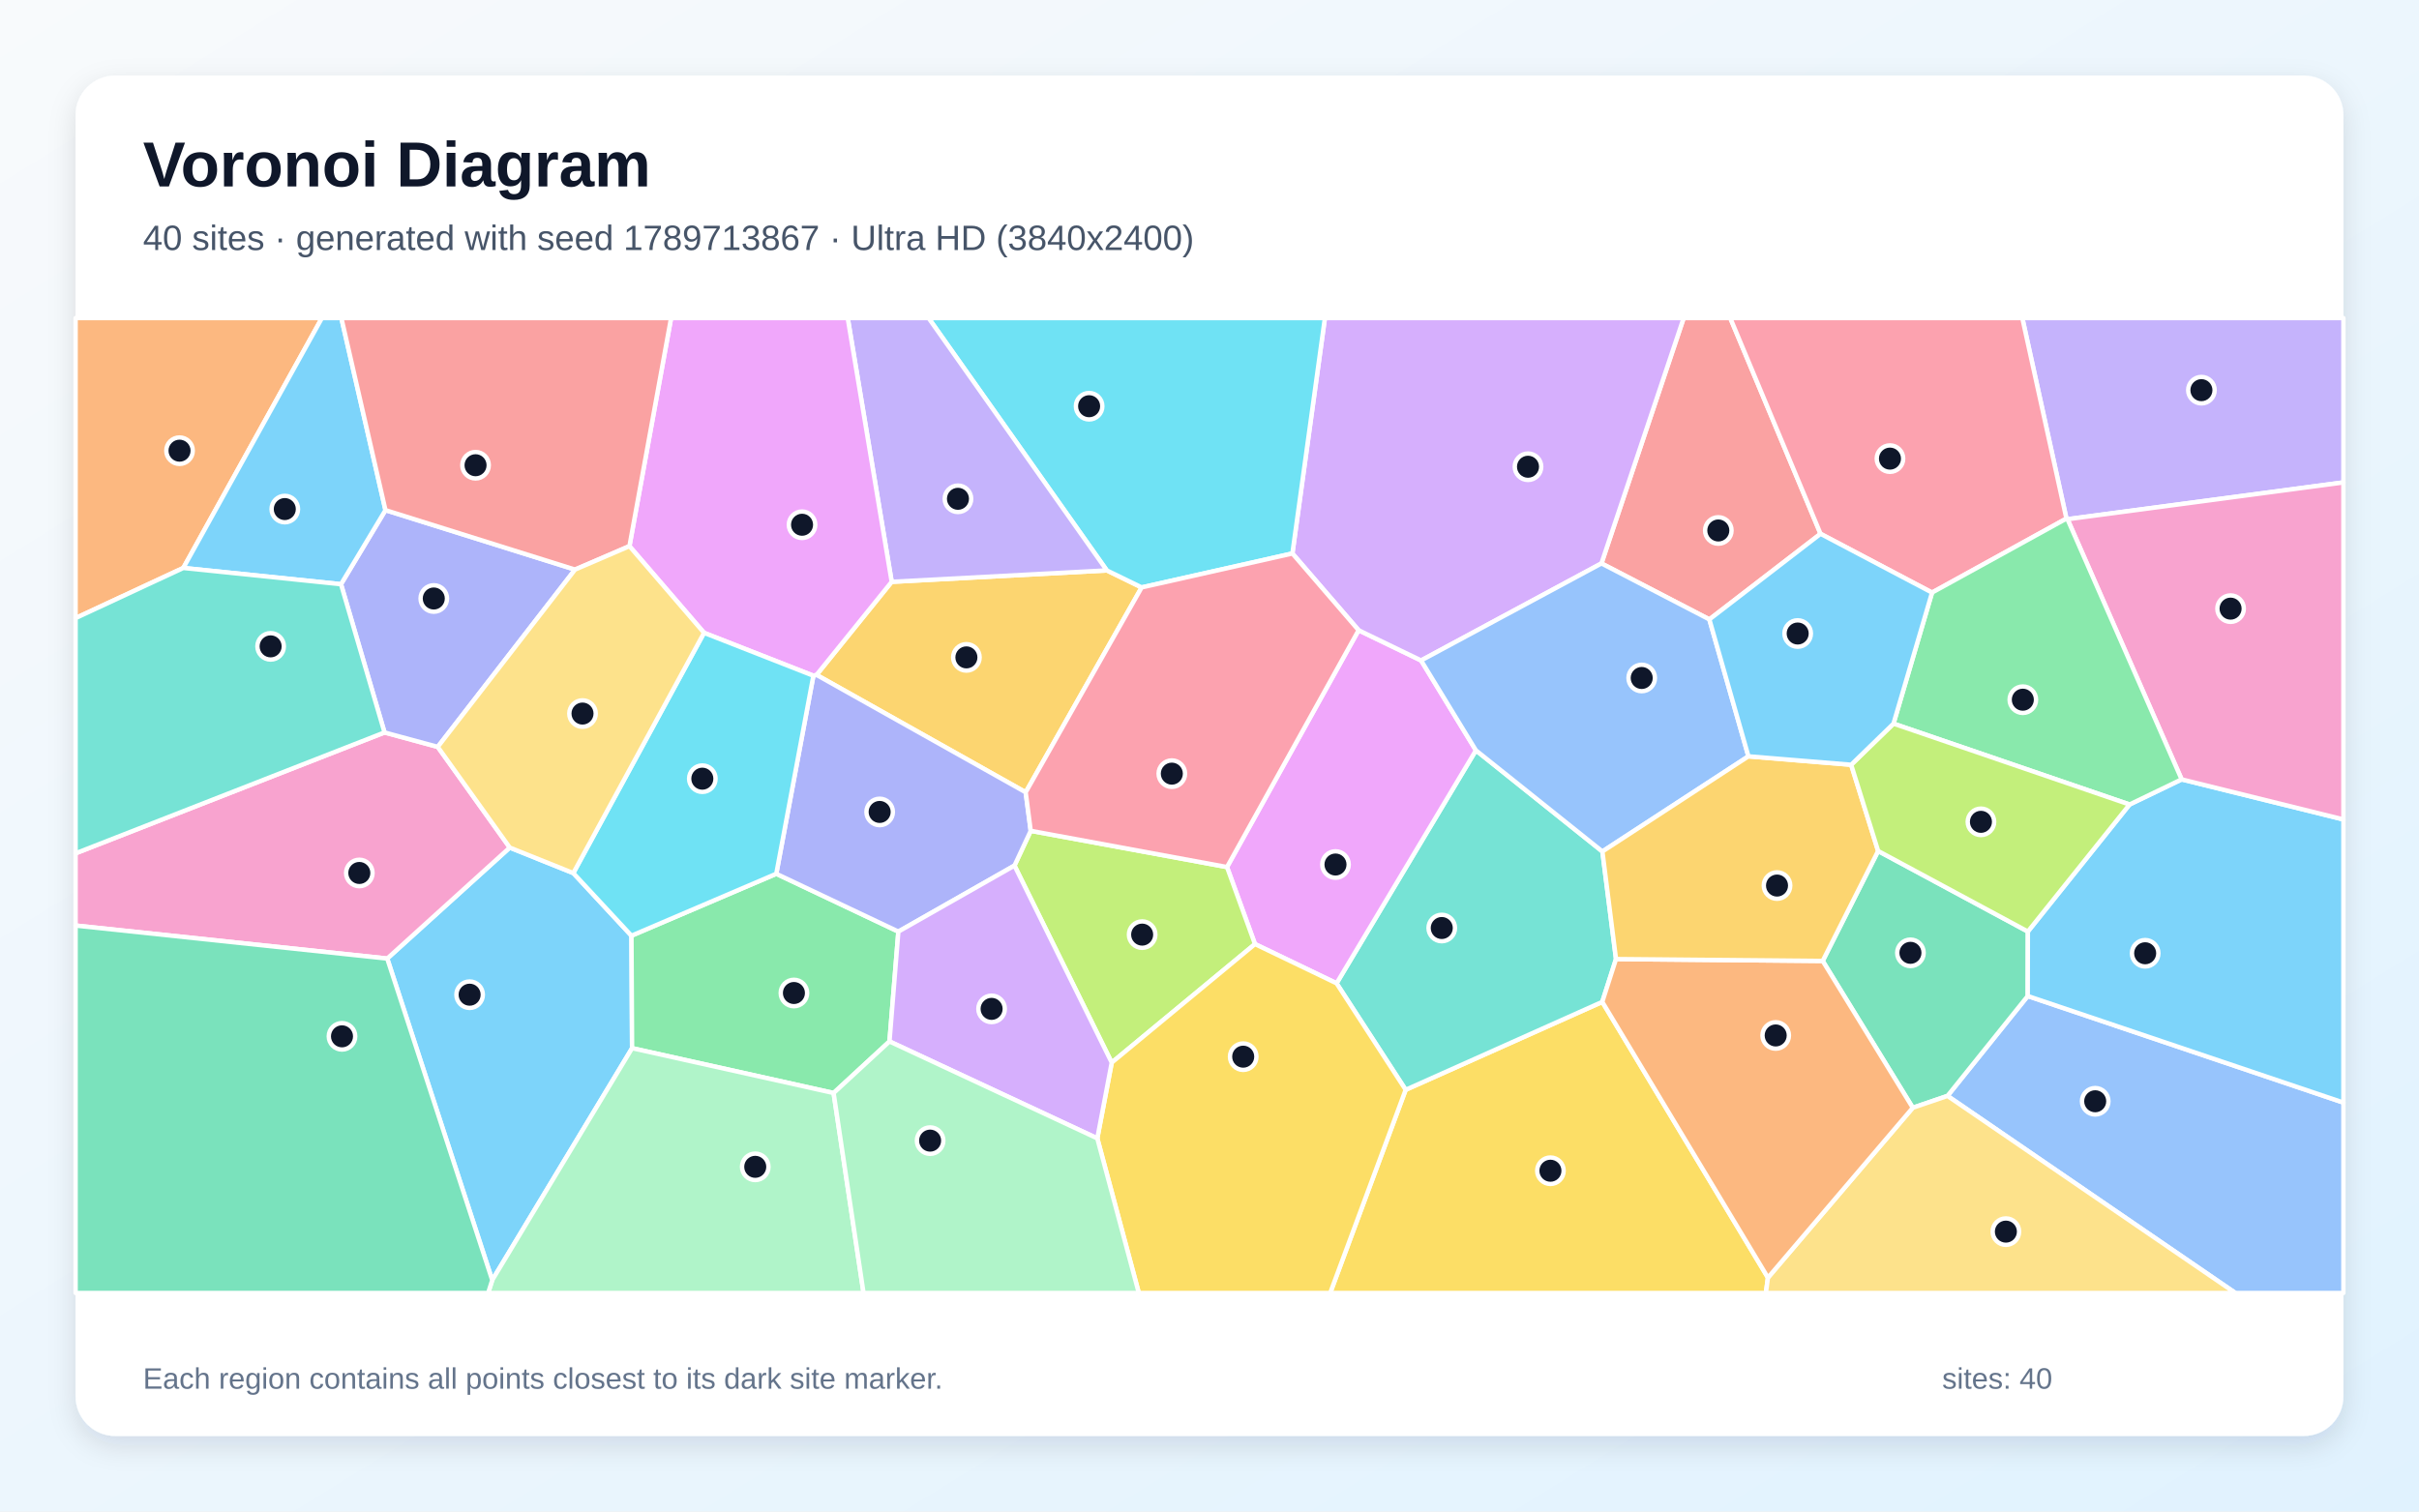
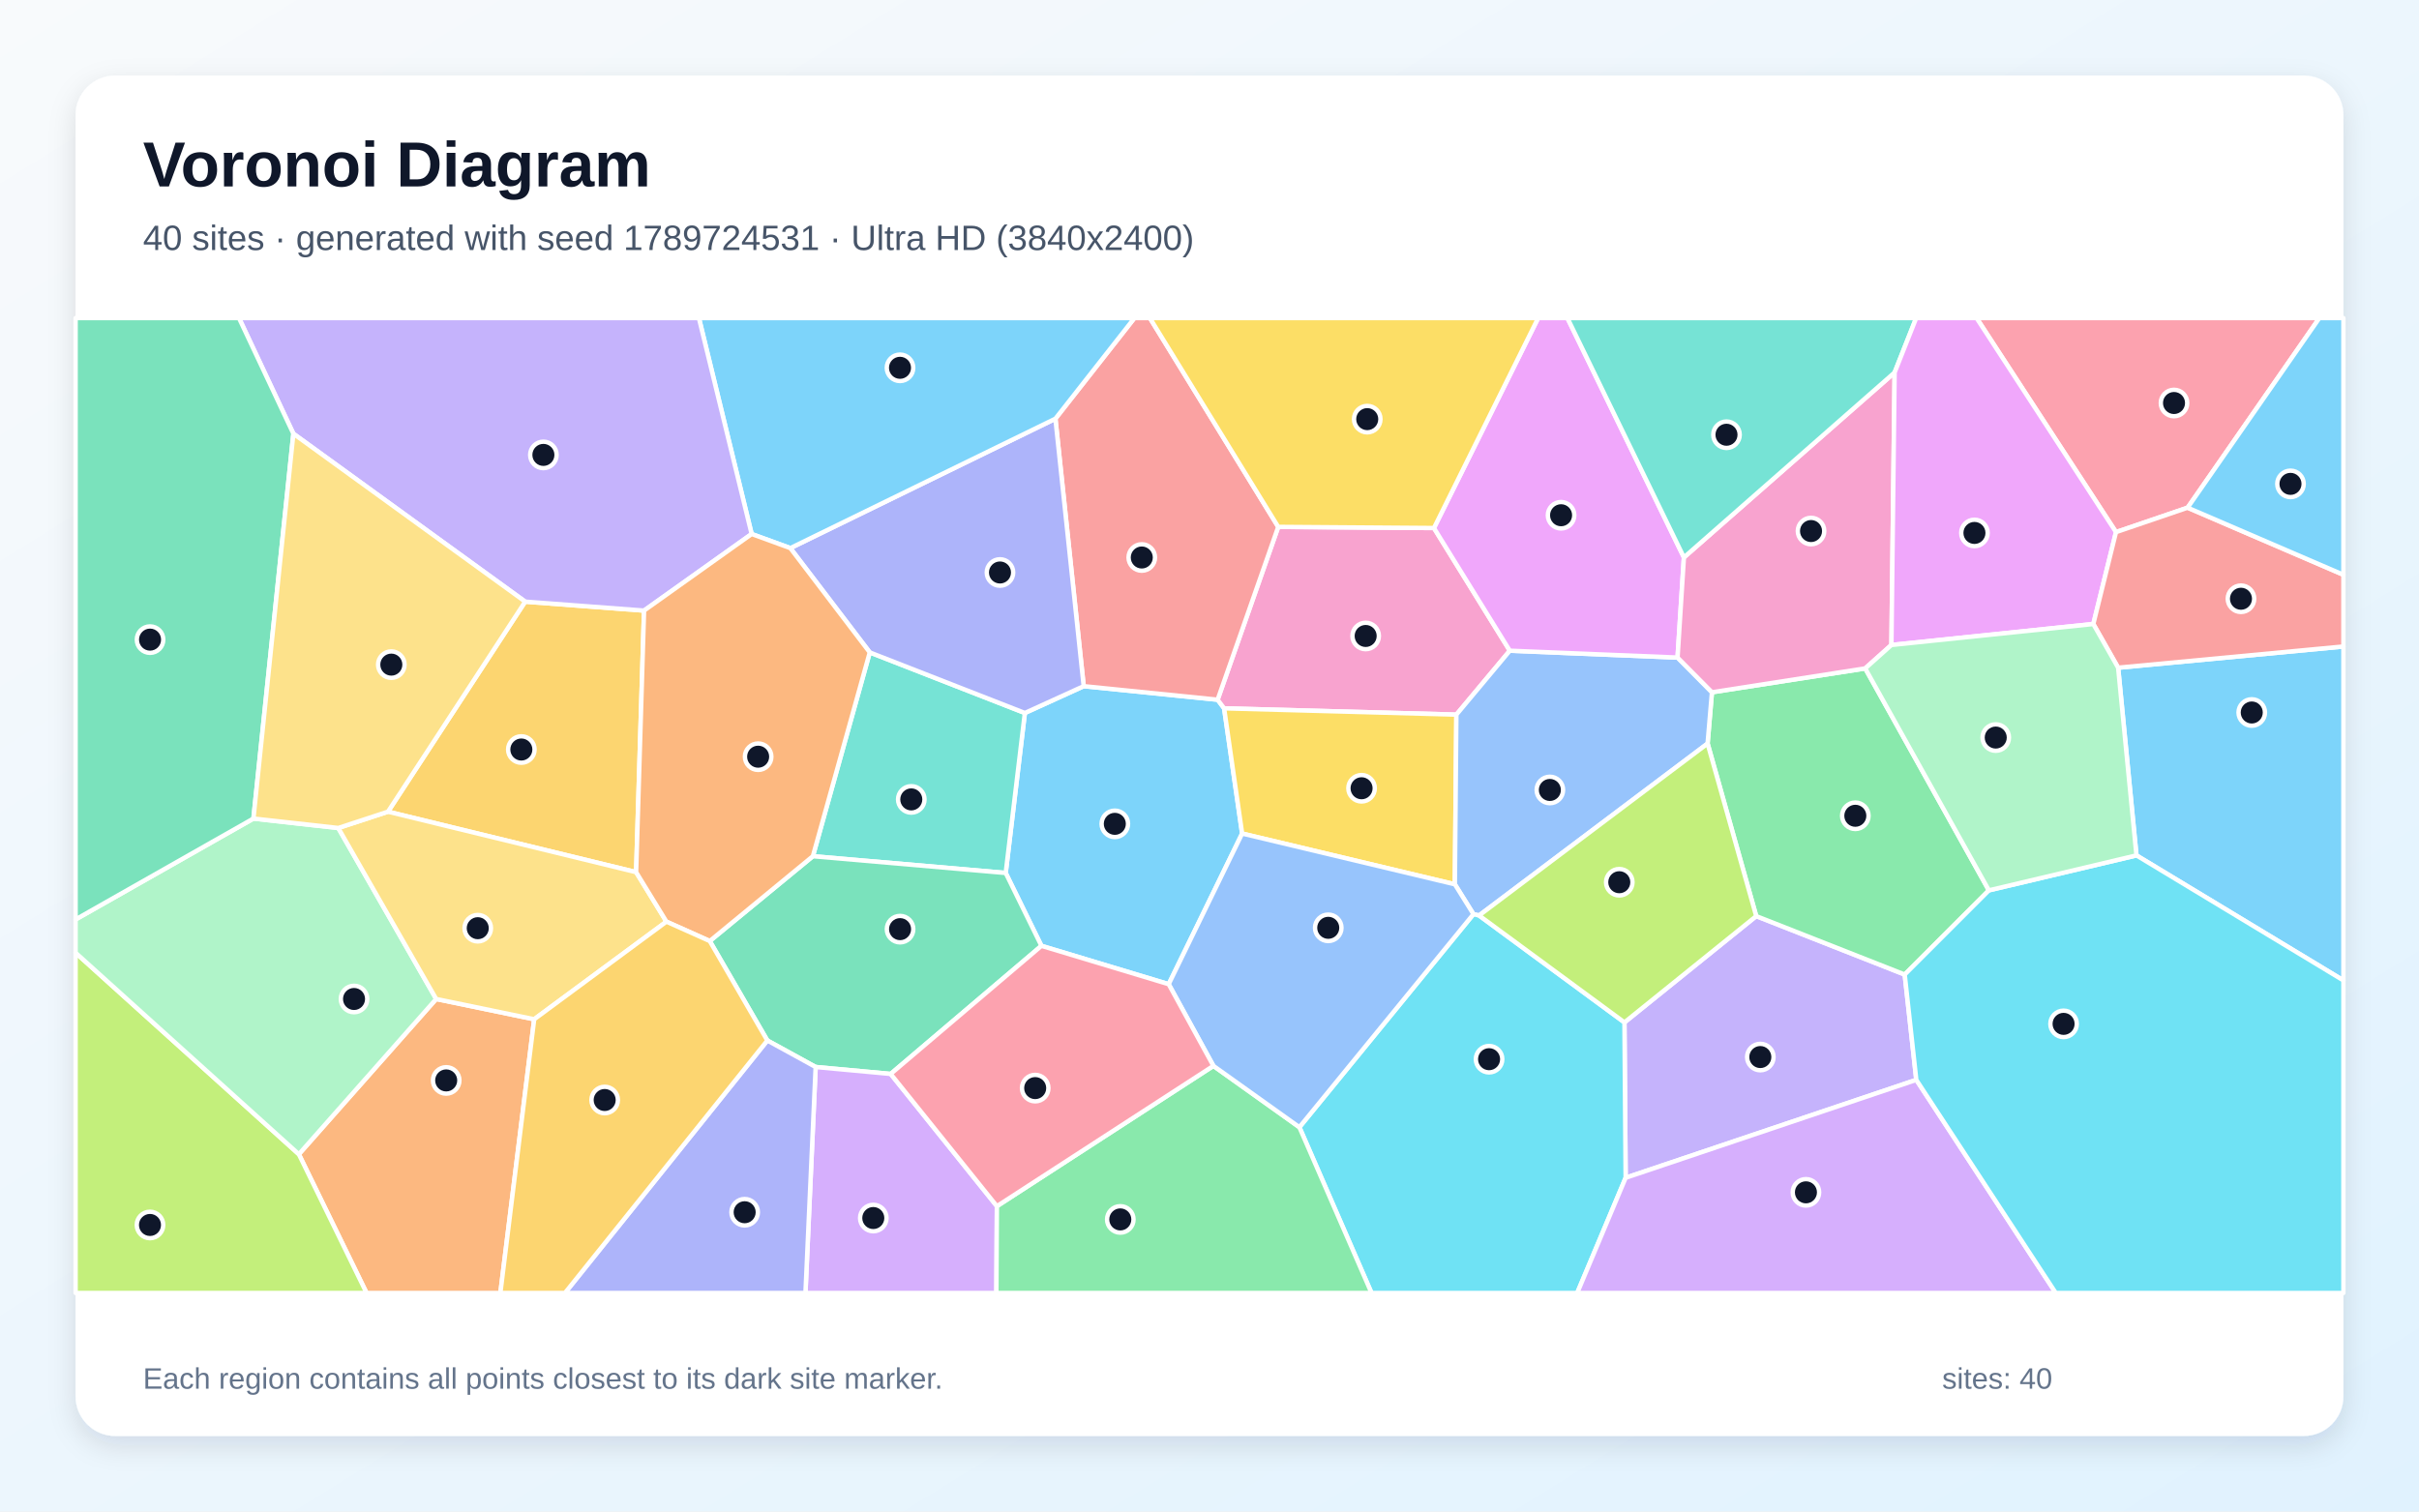
<svg xmlns="http://www.w3.org/2000/svg" width="3840" height="2400" viewBox="0 0 3840 2400" role="img" aria-labelledby="title description">
  <defs>
    <linearGradient id="background" x1="0" y1="0" x2="1" y2="1">
      <stop stop-color="#F8FAFC" />
      <stop offset="1" stop-color="#E0F2FE" />
    </linearGradient>
    <filter id="shadow" x="-5%" y="-5%" width="110%" height="110%">
      <feDropShadow dx="0" dy="15" stdDeviation="22" flood-color="#0F172A" flood-opacity=".12" />
    </filter>
  </defs>
  <rect width="3840" height="2400" fill="url(#background)" />
  <rect x="120" y="120" width="3600" height="2160" rx="63" fill="#FFFFFF" filter="url(#shadow)" />
  <g font-family="Arial, sans-serif">
    <text x="227" y="296" font-size="101" font-weight="700" fill="#0F172A">Voronoi Diagram</text>
-     <text x="227" y="397" font-size="56" fill="#475569">40 sites · generated with seed 1789713867 · Ultra HD (3840x2400)</text>
+     <text x="227" y="397" font-size="56" fill="#475569">40 sites · generated with seed 1789724531 · Ultra HD (3840x2400)</text>
  </g>
  <g stroke="#FFFFFF" stroke-width="7" stroke-linejoin="round">
-     <polygon points="614.7,1522.0 809.2,1345.8 910.1,1386.3 1002.4,1485.7 1003.4,1664.3 781.4,2032.6" fill="#38BDF8" fill-opacity="0.65" />
-     <polygon points="3282.0,824.4 3280.3,823.4 3210.3,505.0 3720.0,505.0 3720.0,766.0" fill="#A78BFA" fill-opacity="0.65" />
-     <polygon points="610.4,1163.0 694.9,1185.9 809.2,1345.8 614.7,1522.0 120.0,1469.6 120.0,1354.9" fill="#F472B6" fill-opacity="0.65" />
-     <polygon points="291.0,901.8 120.0,981.4 120.0,505.0 511.0,505.0" fill="#FB923C" fill-opacity="0.65" />
-     <polygon points="2231.4,1730.4 2543.5,1590.8 2806.5,2028.7 2803.2,2053.0 2111.6,2053.0" fill="#FACC15" fill-opacity="0.65" />
-     <polygon points="1412.0,1653.6 1323.3,1735.5 1003.4,1664.3 1002.4,1485.7 1232.3,1387.4 1426.1,1479.2" fill="#4ADE80" fill-opacity="0.65" />
-     <polygon points="2543.7,1352.0 2565.3,1522.8 2543.5,1590.8 2231.4,1730.4 2121.7,1561.3 2342.9,1191.4" fill="#2DD4BF" fill-opacity="0.65" />
-     <polygon points="3091.5,1740.1 3218.9,1581.5 3720.0,1750.7 3720.0,2053.0 3548.5,2053.0" fill="#60A5FA" fill-opacity="0.65" />
-     <polygon points="1992.2,1499.0 1947.8,1376.7 2156.7,1000.7 2255.9,1048.7 2342.9,1191.4 2121.7,1561.3" fill="#E879F9" fill-opacity="0.65" />
-     <polygon points="2981.4,1351.2 3219.1,1479.1 3218.9,1581.5 3091.5,1740.1 3036.4,1758.9 2893.4,1525.8" fill="#34D399" fill-opacity="0.65" />
-     <polygon points="2890.0,847.6 2713.5,983.5 2542.2,894.6 2672.7,505.0 2746.7,505.0" fill="#F87171" fill-opacity="0.65" />
-     <polygon points="912.8,904.4 694.9,1185.9 610.4,1163.0 541.3,927.6 611.9,810.0" fill="#818CF8" fill-opacity="0.65" />
-     <polygon points="1628.2,1258.0 1296.2,1071.6 1415.5,923.8 1757.0,905.7 1812.3,932.7" fill="#FBBF24" fill-opacity="0.65" />
-     <polygon points="1764.8,1687.2 1610.4,1374.4 1636.2,1319.2 1947.8,1376.7 1992.2,1499.0" fill="#A3E635" fill-opacity="0.65" />
-     <polygon points="2542.2,894.6 2255.9,1048.7 2156.7,1000.7 2051.6,878.8 2103.2,505.0 2672.7,505.0" fill="#C084FC" fill-opacity="0.65" />
-     <polygon points="3067.0,940.9 2890.0,847.6 2746.7,505.0 3210.3,505.0 3280.3,823.4" fill="#FB7185" fill-opacity="0.65" />
-     <polygon points="2051.6,878.8 1812.3,932.7 1757.0,905.7 1474.1,505.0 2103.2,505.0" fill="#22D3EE" fill-opacity="0.65" />
-     <polygon points="781.4,2032.6 1003.4,1664.3 1323.3,1735.5 1370.8,2053.0 774.9,2053.0" fill="#86EFAC" fill-opacity="0.65" />
-     <polygon points="2806.5,2028.7 3036.4,1758.9 3091.5,1740.1 3548.5,2053.0 2803.2,2053.0" fill="#FCD34D" fill-opacity="0.65" />
-     <polygon points="611.9,810.0 541.3,927.6 291.0,901.8 511.0,505.0 541.9,505.0" fill="#38BDF8" fill-opacity="0.65" />
-     <polygon points="3218.9,1581.5 3219.1,1479.1 3380.5,1277.4 3463.2,1237.5 3720.0,1301.1 3720.0,1750.7" fill="#38BDF8" fill-opacity="0.65" />
-     <polygon points="1757.0,905.7 1415.5,923.8 1345.7,505.0 1474.1,505.0" fill="#A78BFA" fill-opacity="0.65" />
-     <polygon points="3463.2,1237.5 3282.0,824.4 3720.0,766.0 3720.0,1301.1" fill="#F472B6" fill-opacity="0.65" />
-     <polygon points="2806.5,2028.7 2543.5,1590.8 2565.3,1522.8 2893.4,1525.8 3036.4,1758.9" fill="#FB923C" fill-opacity="0.65" />
-     <polygon points="1741.9,1807.5 1764.8,1687.2 1992.2,1499.0 2121.7,1561.3 2231.4,1730.4 2111.6,2053.0 1807.8,2053.0" fill="#FACC15" fill-opacity="0.65" />
-     <polygon points="3463.2,1237.5 3380.5,1277.4 3005.8,1149.0 3067.0,940.9 3280.3,823.4 3282.0,824.4" fill="#4ADE80" fill-opacity="0.65" />
-     <polygon points="541.3,927.6 610.4,1163.0 120.0,1354.9 120.0,981.4 291.0,901.8" fill="#2DD4BF" fill-opacity="0.65" />
-     <polygon points="2542.2,894.6 2713.5,983.5 2775.5,1200.9 2543.7,1352.0 2342.9,1191.4 2255.9,1048.7" fill="#60A5FA" fill-opacity="0.65" />
-     <polygon points="1415.5,923.8 1296.2,1071.6 1291.2,1072.9 1117.6,1004.8 999.2,867.2 1065.3,505.0 1345.7,505.0" fill="#E879F9" fill-opacity="0.65" />
-     <polygon points="120.0,1469.6 614.7,1522.0 781.4,2032.6 774.9,2053.0 120.0,2053.0" fill="#34D399" fill-opacity="0.65" />
-     <polygon points="999.2,867.2 912.8,904.4 611.9,810.0 541.9,505.0 1065.3,505.0" fill="#F87171" fill-opacity="0.65" />
-     <polygon points="1291.2,1072.9 1296.2,1071.6 1628.2,1258.0 1636.2,1319.2 1610.4,1374.4 1426.1,1479.2 1232.3,1387.4" fill="#818CF8" fill-opacity="0.65" />
-     <polygon points="2775.5,1200.9 2938.6,1214.3 2981.4,1351.2 2893.4,1525.8 2565.3,1522.8 2543.7,1352.0" fill="#FBBF24" fill-opacity="0.65" />
-     <polygon points="2938.6,1214.3 3005.8,1149.0 3380.5,1277.4 3219.1,1479.1 2981.4,1351.2" fill="#A3E635" fill-opacity="0.65" />
-     <polygon points="1412.0,1653.6 1426.1,1479.2 1610.4,1374.4 1764.8,1687.2 1741.9,1807.5" fill="#C084FC" fill-opacity="0.65" />
-     <polygon points="2051.6,878.8 2156.7,1000.7 1947.8,1376.7 1636.2,1319.2 1628.2,1258.0 1812.3,932.7" fill="#FB7185" fill-opacity="0.65" />
-     <polygon points="1117.6,1004.8 1291.2,1072.9 1232.3,1387.4 1002.4,1485.7 910.1,1386.3" fill="#22D3EE" fill-opacity="0.65" />
-     <polygon points="1323.3,1735.5 1412.0,1653.6 1741.9,1807.5 1807.8,2053.0 1370.8,2053.0" fill="#86EFAC" fill-opacity="0.65" />
-     <polygon points="999.2,867.2 1117.6,1004.8 910.1,1386.3 809.2,1345.8 694.9,1185.9 912.8,904.4" fill="#FCD34D" fill-opacity="0.65" />
-     <polygon points="3005.8,1149.0 2938.6,1214.3 2775.5,1200.9 2713.5,983.5 2890.0,847.6 3067.0,940.9" fill="#38BDF8" fill-opacity="0.65" />
+     <polygon points="1855.2,1562.7 1653.2,1501.8 1596.5,1386.1 1626.9,1132.1 1720.3,1089.5 1932.9,1111.0 1943.2,1124.7 1971.8,1323.5" fill="#38BDF8" fill-opacity="0.65" />
+     <polygon points="3042.0,1714.6 2580.6,1870.1 2578.7,1623.4 2787.9,1454.6 3023.6,1547.4" fill="#A78BFA" fill-opacity="0.65" />
+     <polygon points="2029.1,836.6 2276.3,838.4 2396.7,1033.2 2311.9,1134.7 1943.2,1124.7 1932.9,1111.0" fill="#F472B6" fill-opacity="0.65" />
+     <polygon points="474.4,1832.7 692.4,1586.2 848.0,1618.4 794.3,2053.0 581.9,2053.0" fill="#FB923C" fill-opacity="0.65" />
+     <polygon points="1971.8,1323.5 1943.2,1124.7 2311.9,1134.7 2309.5,1404.1" fill="#FACC15" fill-opacity="0.65" />
+     <polygon points="2960.9,1061.3 3157.2,1413.7 3023.6,1547.4 2787.9,1454.6 2710.7,1180.6 2717.6,1099.2" fill="#4ADE80" fill-opacity="0.65" />
+     <polygon points="1290.4,1359.5 1380.7,1035.9 1626.9,1132.1 1596.5,1386.1" fill="#2DD4BF" fill-opacity="0.65" />
+     <polygon points="2663.0,1044.1 2717.6,1099.2 2710.7,1180.6 2347.9,1453.6 2339.0,1451.5 2309.5,1404.1 2311.9,1134.7 2396.7,1033.2" fill="#60A5FA" fill-opacity="0.65" />
+     <polygon points="2673.1,885.1 2663.0,1044.1 2396.7,1033.2 2276.3,838.4 2441.7,505.0 2488.2,505.0" fill="#E879F9" fill-opacity="0.65" />
+     <polygon points="1413.9,1705.2 1294.8,1694.2 1218.1,1652.1 1126.7,1494.2 1290.4,1359.5 1596.5,1386.1 1653.2,1501.8" fill="#34D399" fill-opacity="0.65" />
+     <polygon points="2029.1,836.6 1932.9,1111.0 1720.3,1089.5 1675.4,664.8 1800.8,505.0 1825.4,505.0" fill="#F87171" fill-opacity="0.65" />
+     <polygon points="1254.6,870.3 1675.4,664.8 1720.3,1089.5 1626.9,1132.1 1380.7,1035.9" fill="#818CF8" fill-opacity="0.65" />
+     <polygon points="833.7,955.3 1022.4,969.5 1009.8,1384.8 615.9,1288.8" fill="#FBBF24" fill-opacity="0.65" />
+     <polygon points="120.0,1512.8 474.4,1832.7 581.9,2053.0 120.0,2053.0" fill="#A3E635" fill-opacity="0.65" />
+     <polygon points="1294.8,1694.2 1413.9,1705.2 1582.5,1915.2 1581.7,2053.0 1278.6,2053.0" fill="#C084FC" fill-opacity="0.65" />
+     <polygon points="3472.7,806.1 3359.0,844.9 3137.7,505.0 3681.8,505.0" fill="#FB7185" fill-opacity="0.65" />
+     <polygon points="2062.7,1789.8 2339.0,1451.5 2347.9,1453.6 2578.7,1623.4 2580.6,1870.1 2503.7,2053.0 2177.2,2053.0" fill="#22D3EE" fill-opacity="0.65" />
+     <polygon points="120.0,1512.8 120.0,1459.9 402.3,1299.7 537.0,1314.7 692.4,1586.2 474.4,1832.7" fill="#86EFAC" fill-opacity="0.65" />
+     <polygon points="537.0,1314.7 615.9,1288.8 1009.8,1384.8 1057.9,1463.4 848.0,1618.4 692.4,1586.2" fill="#FCD34D" fill-opacity="0.65" />
+     <polygon points="3391.5,1358.2 3362.4,1060.2 3720.0,1026.5 3720.0,1556.7" fill="#38BDF8" fill-opacity="0.65" />
+     <polygon points="1675.4,664.8 1254.6,870.3 1193.2,847.9 1109.5,505.0 1800.8,505.0" fill="#38BDF8" fill-opacity="0.65" />
+     <polygon points="1193.2,847.9 1022.4,969.5 833.7,955.3 465.7,688.6 379.4,505.0 1109.5,505.0" fill="#A78BFA" fill-opacity="0.65" />
+     <polygon points="3007.6,591.4 3002.5,1024.1 2960.9,1061.3 2717.6,1099.2 2663.0,1044.1 2673.1,885.1" fill="#F472B6" fill-opacity="0.65" />
+     <polygon points="1057.9,1463.4 1009.8,1384.8 1022.4,969.5 1193.2,847.9 1254.6,870.3 1380.7,1035.9 1290.4,1359.5 1126.7,1494.2" fill="#FB923C" fill-opacity="0.65" />
+     <polygon points="2276.3,838.4 2029.1,836.6 1825.4,505.0 2441.7,505.0" fill="#FACC15" fill-opacity="0.65" />
+     <polygon points="1582.5,1915.2 1926.2,1692.4 2062.7,1789.8 2177.2,2053.0 1581.7,2053.0" fill="#4ADE80" fill-opacity="0.65" />
+     <polygon points="3007.6,591.4 2673.1,885.1 2488.2,505.0 3041.8,505.0" fill="#2DD4BF" fill-opacity="0.65" />
+     <polygon points="2062.7,1789.8 1926.2,1692.4 1855.2,1562.7 1971.8,1323.5 2309.5,1404.1 2339.0,1451.5" fill="#60A5FA" fill-opacity="0.65" />
+     <polygon points="3359.0,844.9 3323.0,990.8 3002.5,1024.1 3007.6,591.4 3041.8,505.0 3137.7,505.0" fill="#E879F9" fill-opacity="0.65" />
+     <polygon points="465.7,688.6 402.3,1299.7 120.0,1459.9 120.0,505.0 379.4,505.0" fill="#34D399" fill-opacity="0.65" />
+     <polygon points="3362.4,1060.2 3323.0,990.8 3359.0,844.9 3472.7,806.1 3720.0,912.6 3720.0,1026.5" fill="#F87171" fill-opacity="0.65" />
+     <polygon points="1218.1,1652.1 1294.8,1694.2 1278.6,2053.0 896.8,2053.0" fill="#818CF8" fill-opacity="0.65" />
+     <polygon points="848.0,1618.4 1057.9,1463.4 1126.7,1494.2 1218.1,1652.1 896.8,2053.0 794.3,2053.0" fill="#FBBF24" fill-opacity="0.65" />
+     <polygon points="2347.9,1453.6 2710.7,1180.6 2787.9,1454.6 2578.7,1623.4" fill="#A3E635" fill-opacity="0.65" />
+     <polygon points="2580.6,1870.1 3042.0,1714.6 3263.4,2053.0 2503.7,2053.0" fill="#C084FC" fill-opacity="0.65" />
+     <polygon points="1926.2,1692.4 1582.5,1915.2 1413.9,1705.2 1653.2,1501.8 1855.2,1562.7" fill="#FB7185" fill-opacity="0.65" />
+     <polygon points="3042.0,1714.6 3023.6,1547.4 3157.2,1413.7 3391.5,1358.2 3720.0,1556.7 3720.0,2053.0 3263.4,2053.0" fill="#22D3EE" fill-opacity="0.65" />
+     <polygon points="3323.0,990.8 3362.4,1060.2 3391.5,1358.2 3157.2,1413.7 2960.9,1061.3 3002.5,1024.1" fill="#86EFAC" fill-opacity="0.65" />
+     <polygon points="465.7,688.6 833.7,955.3 615.9,1288.8 537.0,1314.7 402.3,1299.7" fill="#FCD34D" fill-opacity="0.65" />
+     <polygon points="3472.7,806.1 3681.8,505.0 3720.0,505.0 3720.0,912.6" fill="#38BDF8" fill-opacity="0.65" />
  </g>
  <g>
-     <circle cx="745.5" cy="1579.4" r="21" fill="#0F172A" stroke="#FFFFFF" stroke-width="7" />
-     <circle cx="3494.6" cy="619.5" r="21" fill="#0F172A" stroke="#FFFFFF" stroke-width="7" />
-     <circle cx="570.4" cy="1386.1" r="21" fill="#0F172A" stroke="#FFFFFF" stroke-width="7" />
-     <circle cx="285.0" cy="715.6" r="21" fill="#0F172A" stroke="#FFFFFF" stroke-width="7" />
-     <circle cx="2461.2" cy="1858.9" r="21" fill="#0F172A" stroke="#FFFFFF" stroke-width="7" />
-     <circle cx="1260.3" cy="1576.7" r="21" fill="#0F172A" stroke="#FFFFFF" stroke-width="7" />
-     <circle cx="2288.7" cy="1473.5" r="21" fill="#0F172A" stroke="#FFFFFF" stroke-width="7" />
-     <circle cx="3326.0" cy="1748.6" r="21" fill="#0F172A" stroke="#FFFFFF" stroke-width="7" />
-     <circle cx="2120.0" cy="1372.7" r="21" fill="#0F172A" stroke="#FFFFFF" stroke-width="7" />
-     <circle cx="3032.7" cy="1512.9" r="21" fill="#0F172A" stroke="#FFFFFF" stroke-width="7" />
-     <circle cx="2727.7" cy="842.3" r="21" fill="#0F172A" stroke="#FFFFFF" stroke-width="7" />
-     <circle cx="688.6" cy="950.3" r="21" fill="#0F172A" stroke="#FFFFFF" stroke-width="7" />
-     <circle cx="1534.1" cy="1043.8" r="21" fill="#0F172A" stroke="#FFFFFF" stroke-width="7" />
-     <circle cx="1813.1" cy="1484.0" r="21" fill="#0F172A" stroke="#FFFFFF" stroke-width="7" />
-     <circle cx="2425.6" cy="741.1" r="21" fill="#0F172A" stroke="#FFFFFF" stroke-width="7" />
-     <circle cx="3000.2" cy="728.2" r="21" fill="#0F172A" stroke="#FFFFFF" stroke-width="7" />
-     <circle cx="1728.9" cy="645.0" r="21" fill="#0F172A" stroke="#FFFFFF" stroke-width="7" />
-     <circle cx="1198.9" cy="1852.7" r="21" fill="#0F172A" stroke="#FFFFFF" stroke-width="7" />
-     <circle cx="3184.2" cy="1955.6" r="21" fill="#0F172A" stroke="#FFFFFF" stroke-width="7" />
-     <circle cx="452.1" cy="808.3" r="21" fill="#0F172A" stroke="#FFFFFF" stroke-width="7" />
-     <circle cx="3405.3" cy="1513.6" r="21" fill="#0F172A" stroke="#FFFFFF" stroke-width="7" />
-     <circle cx="1520.7" cy="792.0" r="21" fill="#0F172A" stroke="#FFFFFF" stroke-width="7" />
-     <circle cx="3540.9" cy="966.4" r="21" fill="#0F172A" stroke="#FFFFFF" stroke-width="7" />
-     <circle cx="2818.8" cy="1644.1" r="21" fill="#0F172A" stroke="#FFFFFF" stroke-width="7" />
-     <circle cx="1973.5" cy="1677.8" r="21" fill="#0F172A" stroke="#FFFFFF" stroke-width="7" />
-     <circle cx="3211.1" cy="1111.0" r="21" fill="#0F172A" stroke="#FFFFFF" stroke-width="7" />
-     <circle cx="429.6" cy="1026.3" r="21" fill="#0F172A" stroke="#FFFFFF" stroke-width="7" />
-     <circle cx="2606.1" cy="1076.5" r="21" fill="#0F172A" stroke="#FFFFFF" stroke-width="7" />
-     <circle cx="1273.2" cy="833.2" r="21" fill="#0F172A" stroke="#FFFFFF" stroke-width="7" />
-     <circle cx="542.9" cy="1645.5" r="21" fill="#0F172A" stroke="#FFFFFF" stroke-width="7" />
-     <circle cx="754.9" cy="738.7" r="21" fill="#0F172A" stroke="#FFFFFF" stroke-width="7" />
-     <circle cx="1396.4" cy="1289.2" r="21" fill="#0F172A" stroke="#FFFFFF" stroke-width="7" />
-     <circle cx="2820.9" cy="1406.1" r="21" fill="#0F172A" stroke="#FFFFFF" stroke-width="7" />
-     <circle cx="3144.6" cy="1304.9" r="21" fill="#0F172A" stroke="#FFFFFF" stroke-width="7" />
-     <circle cx="1574.1" cy="1601.9" r="21" fill="#0F172A" stroke="#FFFFFF" stroke-width="7" />
-     <circle cx="1860.2" cy="1228.4" r="21" fill="#0F172A" stroke="#FFFFFF" stroke-width="7" />
-     <circle cx="1114.9" cy="1236.4" r="21" fill="#0F172A" stroke="#FFFFFF" stroke-width="7" />
-     <circle cx="1476.5" cy="1811.1" r="21" fill="#0F172A" stroke="#FFFFFF" stroke-width="7" />
-     <circle cx="924.7" cy="1133.0" r="21" fill="#0F172A" stroke="#FFFFFF" stroke-width="7" />
-     <circle cx="2853.7" cy="1005.9" r="21" fill="#0F172A" stroke="#FFFFFF" stroke-width="7" />
+     <circle cx="1769.7" cy="1308.1" r="21" fill="#0F172A" stroke="#FFFFFF" stroke-width="7" />
+     <circle cx="2794.4" cy="1678.4" r="21" fill="#0F172A" stroke="#FFFFFF" stroke-width="7" />
+     <circle cx="2167.9" cy="1009.8" r="21" fill="#0F172A" stroke="#FFFFFF" stroke-width="7" />
+     <circle cx="708.3" cy="1715.5" r="21" fill="#0F172A" stroke="#FFFFFF" stroke-width="7" />
+     <circle cx="2161.4" cy="1251.6" r="21" fill="#0F172A" stroke="#FFFFFF" stroke-width="7" />
+     <circle cx="2945.2" cy="1295.3" r="21" fill="#0F172A" stroke="#FFFFFF" stroke-width="7" />
+     <circle cx="1446.6" cy="1269.3" r="21" fill="#0F172A" stroke="#FFFFFF" stroke-width="7" />
+     <circle cx="2460.3" cy="1254.3" r="21" fill="#0F172A" stroke="#FFFFFF" stroke-width="7" />
+     <circle cx="2478.1" cy="818.1" r="21" fill="#0F172A" stroke="#FFFFFF" stroke-width="7" />
+     <circle cx="1428.8" cy="1475.3" r="21" fill="#0F172A" stroke="#FFFFFF" stroke-width="7" />
+     <circle cx="1812.5" cy="885.2" r="21" fill="#0F172A" stroke="#FFFFFF" stroke-width="7" />
+     <circle cx="1587.4" cy="909.0" r="21" fill="#0F172A" stroke="#FFFFFF" stroke-width="7" />
+     <circle cx="827.6" cy="1190.1" r="21" fill="#0F172A" stroke="#FFFFFF" stroke-width="7" />
+     <circle cx="238.1" cy="1945.0" r="21" fill="#0F172A" stroke="#FFFFFF" stroke-width="7" />
+     <circle cx="1386.3" cy="1934.0" r="21" fill="#0F172A" stroke="#FFFFFF" stroke-width="7" />
+     <circle cx="3451.1" cy="639.9" r="21" fill="#0F172A" stroke="#FFFFFF" stroke-width="7" />
+     <circle cx="2363.8" cy="1681.8" r="21" fill="#0F172A" stroke="#FFFFFF" stroke-width="7" />
+     <circle cx="562.0" cy="1586.2" r="21" fill="#0F172A" stroke="#FFFFFF" stroke-width="7" />
+     <circle cx="758.4" cy="1473.8" r="21" fill="#0F172A" stroke="#FFFFFF" stroke-width="7" />
+     <circle cx="3574.5" cy="1131.3" r="21" fill="#0F172A" stroke="#FFFFFF" stroke-width="7" />
+     <circle cx="1428.7" cy="584.0" r="21" fill="#0F172A" stroke="#FFFFFF" stroke-width="7" />
+     <circle cx="862.6" cy="722.3" r="21" fill="#0F172A" stroke="#FFFFFF" stroke-width="7" />
+     <circle cx="2874.9" cy="843.2" r="21" fill="#0F172A" stroke="#FFFFFF" stroke-width="7" />
+     <circle cx="1203.5" cy="1201.5" r="21" fill="#0F172A" stroke="#FFFFFF" stroke-width="7" />
+     <circle cx="2170.4" cy="665.5" r="21" fill="#0F172A" stroke="#FFFFFF" stroke-width="7" />
+     <circle cx="1778.4" cy="1936.2" r="21" fill="#0F172A" stroke="#FFFFFF" stroke-width="7" />
+     <circle cx="2740.7" cy="690.3" r="21" fill="#0F172A" stroke="#FFFFFF" stroke-width="7" />
+     <circle cx="2108.5" cy="1473.2" r="21" fill="#0F172A" stroke="#FFFFFF" stroke-width="7" />
+     <circle cx="3134.3" cy="846.2" r="21" fill="#0F172A" stroke="#FFFFFF" stroke-width="7" />
+     <circle cx="238.2" cy="1015.6" r="21" fill="#0F172A" stroke="#FFFFFF" stroke-width="7" />
+     <circle cx="3557.4" cy="950.7" r="21" fill="#0F172A" stroke="#FFFFFF" stroke-width="7" />
+     <circle cx="1182.1" cy="1924.8" r="21" fill="#0F172A" stroke="#FFFFFF" stroke-width="7" />
+     <circle cx="959.9" cy="1746.6" r="21" fill="#0F172A" stroke="#FFFFFF" stroke-width="7" />
+     <circle cx="2570.5" cy="1400.8" r="21" fill="#0F172A" stroke="#FFFFFF" stroke-width="7" />
+     <circle cx="2866.8" cy="1893.2" r="21" fill="#0F172A" stroke="#FFFFFF" stroke-width="7" />
+     <circle cx="1643.3" cy="1727.7" r="21" fill="#0F172A" stroke="#FFFFFF" stroke-width="7" />
+     <circle cx="3275.8" cy="1625.7" r="21" fill="#0F172A" stroke="#FFFFFF" stroke-width="7" />
+     <circle cx="3168.1" cy="1171.1" r="21" fill="#0F172A" stroke="#FFFFFF" stroke-width="7" />
+     <circle cx="621.2" cy="1055.3" r="21" fill="#0F172A" stroke="#FFFFFF" stroke-width="7" />
+     <circle cx="3636.0" cy="768.3" r="21" fill="#0F172A" stroke="#FFFFFF" stroke-width="7" />
  </g>
  <g font-family="Arial, sans-serif" font-size="47" fill="#64748B">
    <text x="227" y="2205">Each region contains all points closest to its dark site marker.</text>
    <text x="3083" y="2205">sites: 40</text>
  </g>
</svg>
